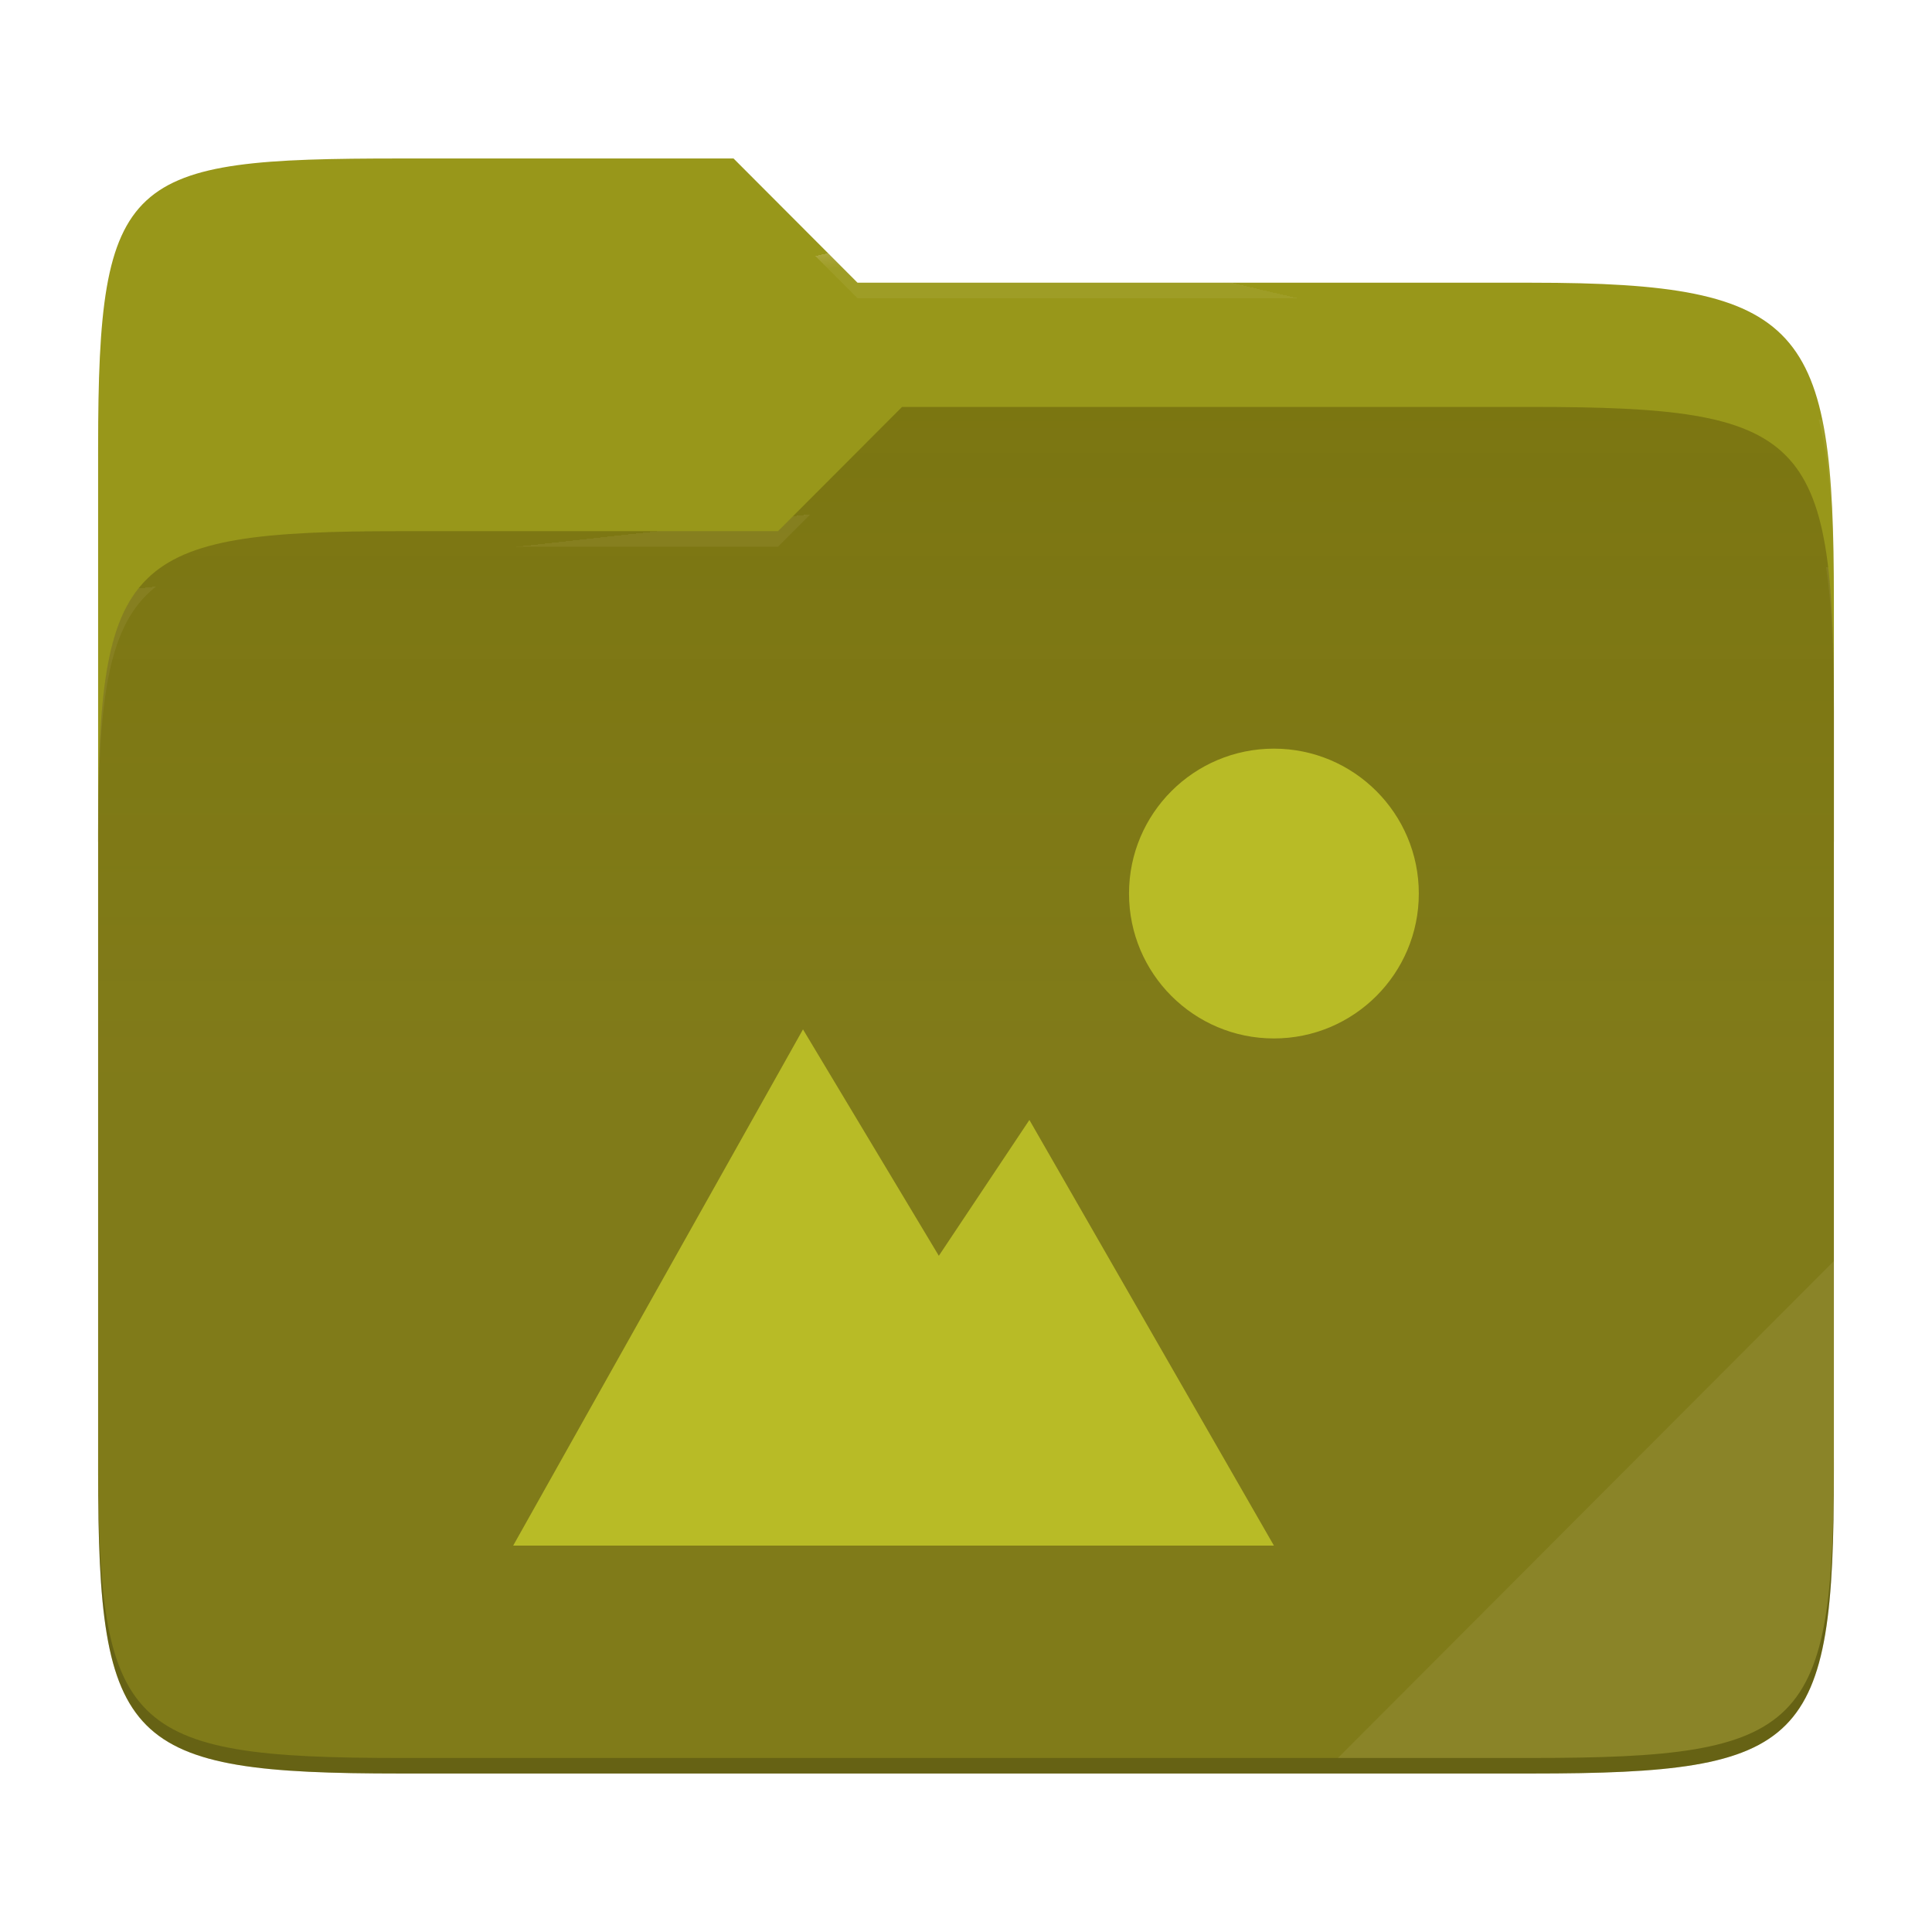
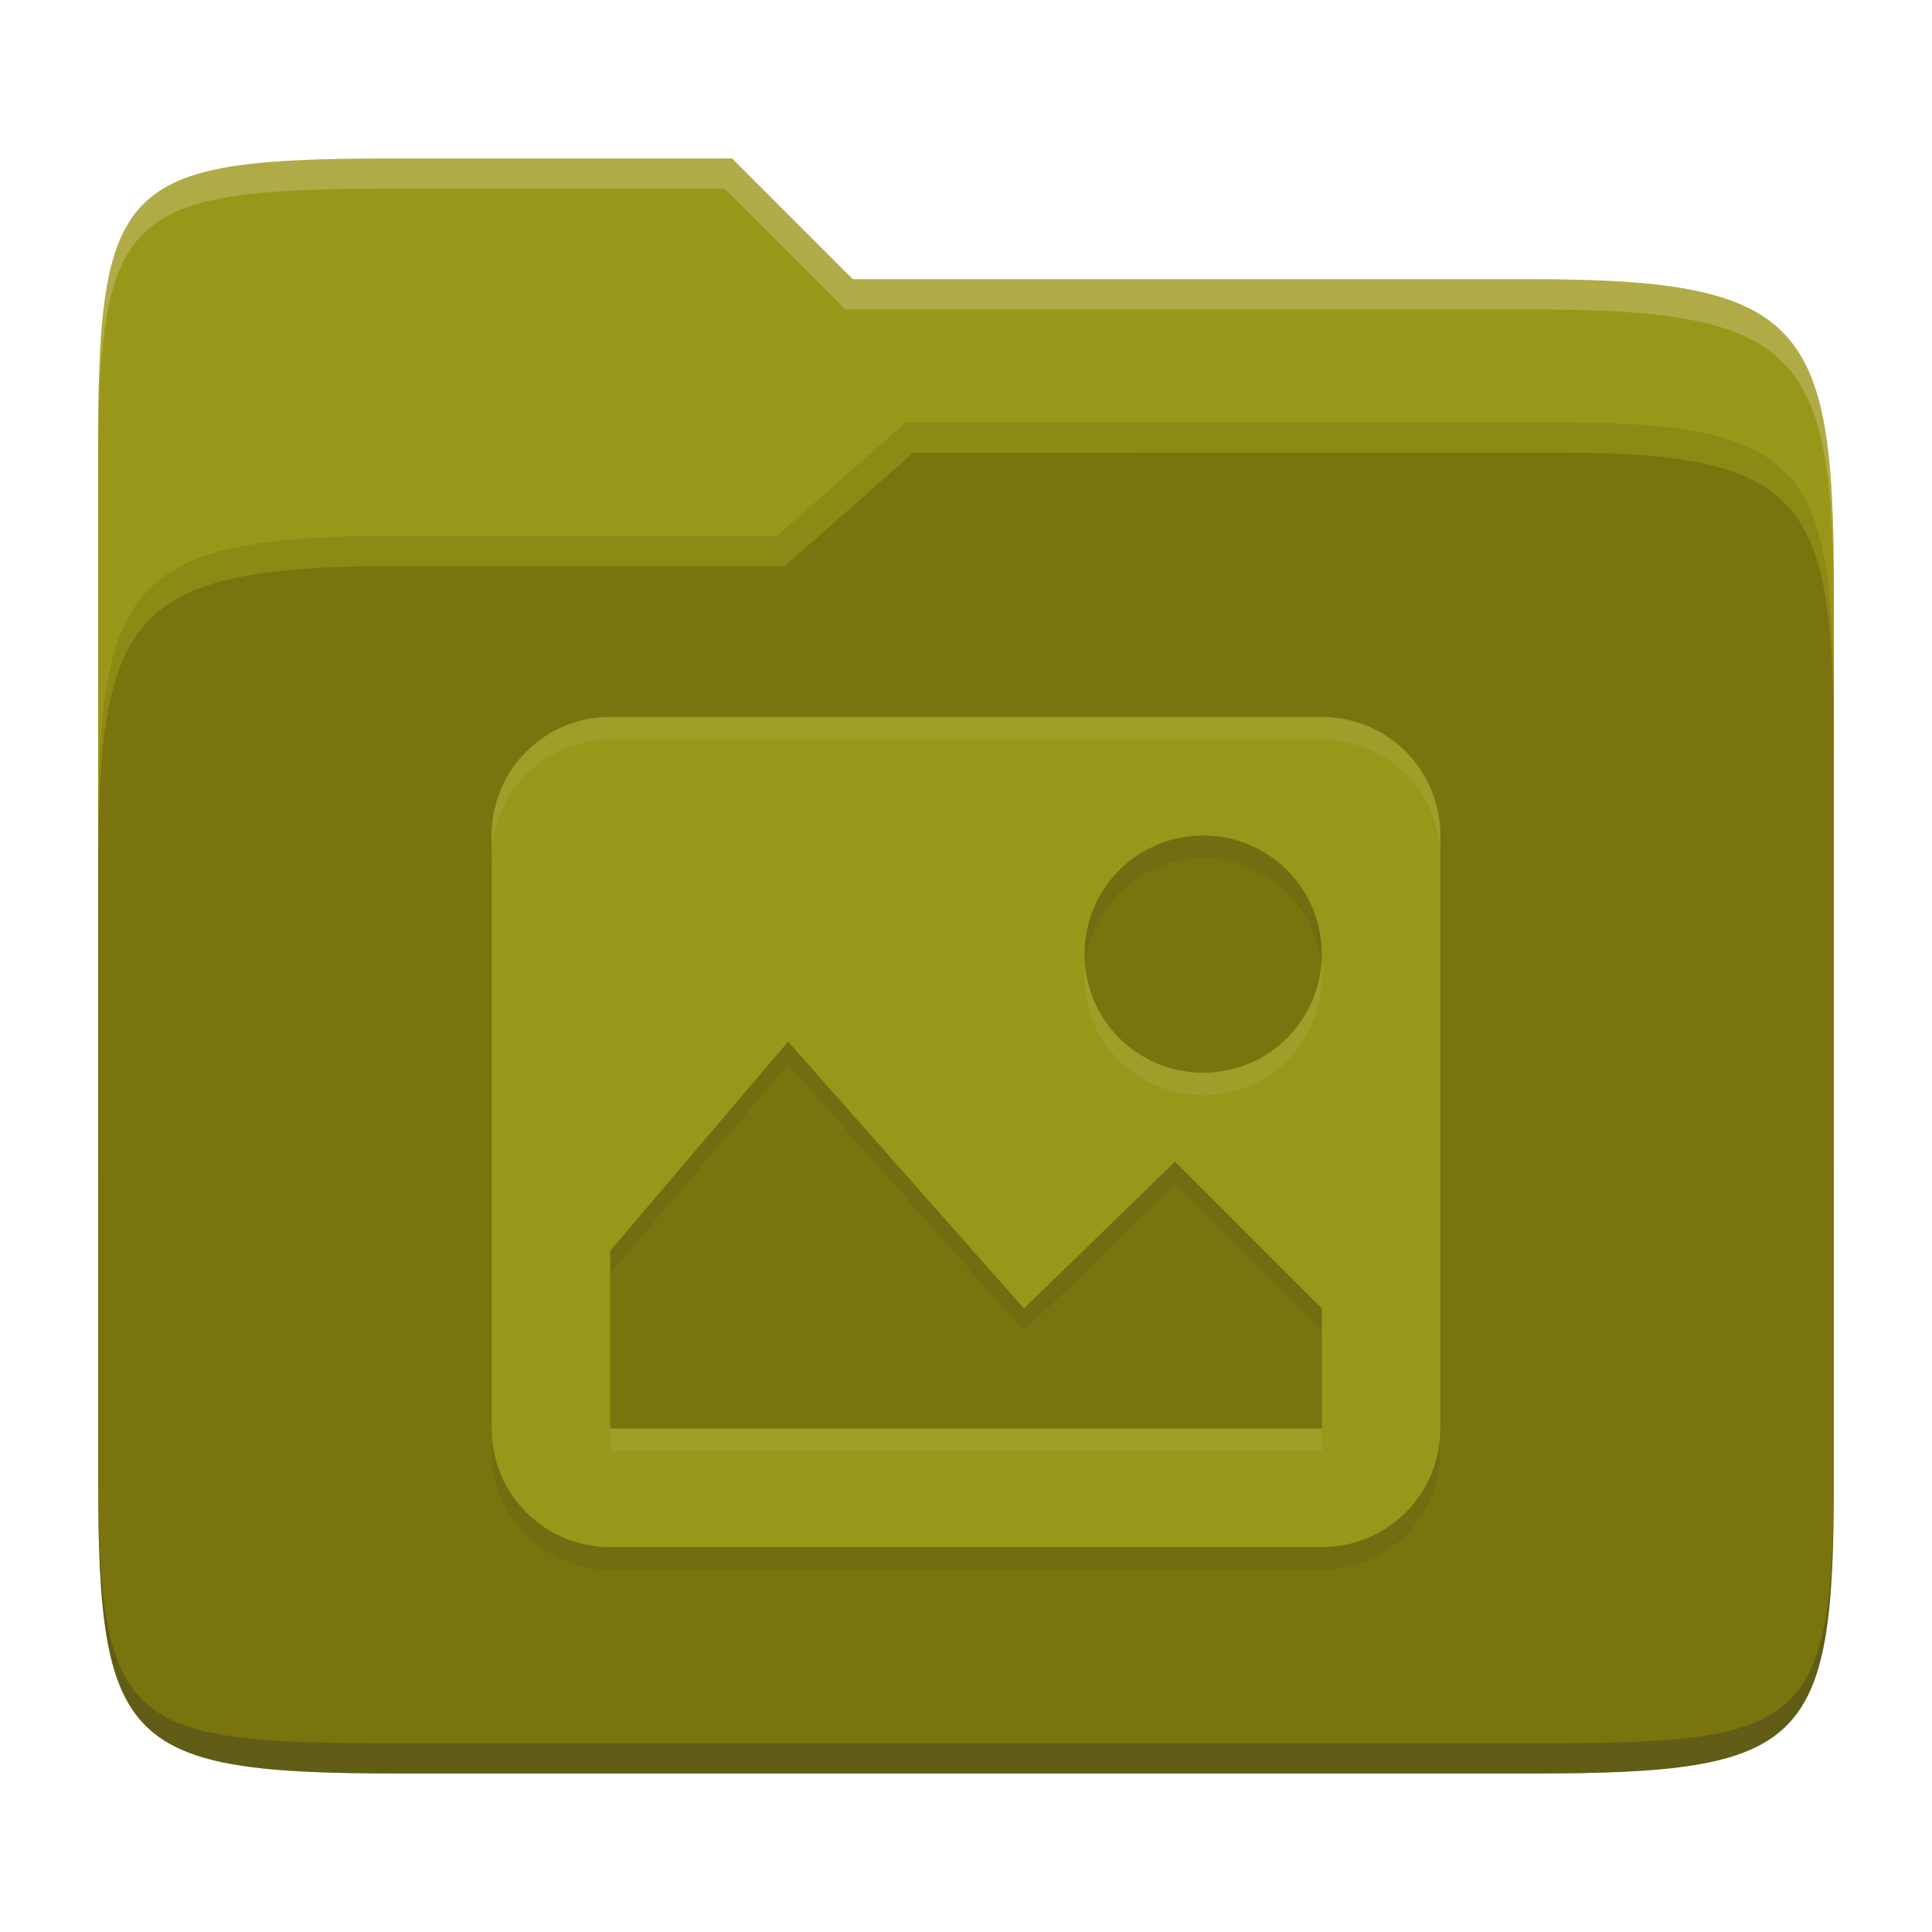
- <svg xmlns="http://www.w3.org/2000/svg" style="isolation:isolate" width="256" height="256">
-   <path fill="#98971a" d="M53.039 21C16.724 21 13 23.055 13 59.371v52.167h230V79.563c0-36.316-3.724-42.102-40.039-42.102h-89.336L97.198 21H53.039z" />
-   <path fill="#79740e" d="M53.039 70.384C16.722 70.384 13 74.114 13 110.429v84.524C13 231.269 16.722 235 53.039 235h149.922c36.317 0 40.039-3.731 40.039-40.047V93.969c0-36.316-3.722-40.047-40.039-40.047H119.53l-16.438 16.462H53.039z" />
-   <linearGradient id="a" x2="0" y1=".5" y2="-.5" gradientTransform="matrix(230 0 0 181.078 13 53.922)" gradientUnits="userSpaceOnUse">
-     <stop offset="0%" stop-color="#ebdbb2" stop-opacity=".07" />
-     <stop offset="67.282%" stop-color="#ebdbb2" stop-opacity="0" />
-   </linearGradient>
-   <path fill="url(#a)" d="M53.039 70.384C16.722 70.384 13 74.114 13 110.429v84.524C13 231.269 16.722 235 53.039 235h149.922c36.317 0 40.039-3.731 40.039-40.047V93.969c0-36.316-3.722-40.047-40.039-40.047H119.53l-16.438 16.462H53.039z" />
-   <g opacity=".4">
-     <radialGradient id="b" cx=".5" cy=".5" r=".272" fx=".5" fy=".136" gradientTransform="matrix(230 0 0 60.62 13 21)" gradientUnits="userSpaceOnUse">
-       <stop offset="0%" stop-color="#ebdbb2" />
-       <stop offset="100%" stop-color="#ebdbb2" stop-opacity=".204" />
-     </radialGradient>
-     <path fill="url(#b)" d="M53.039 21C16.724 21 13 23.055 13 59.371v2.059c0-36.316 3.724-38.373 40.039-38.373h44.159l16.427 16.461h89.336c36.315 0 40.039 5.786 40.039 42.102v-2.057c0-36.316-3.724-42.102-40.039-42.102h-89.336L97.198 21H53.039z" />
-   </g>
-   <g opacity=".4">
-     <radialGradient id="c" cx=".5" cy=".5" r=".272" fx=".482" fy=".211" gradientTransform="matrix(230 0 0 58.565 13 53.922)" gradientUnits="userSpaceOnUse">
-       <stop offset="0%" stop-color="#ebdbb2" />
-       <stop offset="100%" stop-color="#ebdbb2" stop-opacity=".204" />
-     </radialGradient>
-     <path fill="url(#c)" d="M119.53 53.922l-16.438 16.462H53.039C16.724 70.384 13 74.112 13 110.427v2.06c0-36.316 3.724-40.046 40.039-40.046h50.053l16.438-16.46h83.431c36.315 0 40.039 3.727 40.039 40.043v-2.057c0-36.316-3.724-40.045-40.039-40.045H119.53z" />
-   </g>
-   <path fill="#ebdbb2" opacity=".1" d="M243 167.096l-65.715 65.845h25.676c36.315 0 40.039-3.727 40.039-40.043v-25.802z" />
-   <path opacity=".2" d="M13 192.898v2.057C13 231.271 16.724 235 53.039 235h149.922c36.315 0 40.039-3.729 40.039-40.045v-2.057c0 36.316-3.724 40.043-40.039 40.043H53.039c-36.315 0-40.039-3.727-40.039-40.043z" />
-   <g fill="#b8bb26">
-     <path d="M168.8 99.2c-10.604 0-19.2 8.596-19.2 19.2s8.596 19.2 19.2 19.2 19.2-8.596 19.2-19.2-8.596-19.2-19.2-19.2zm-62.4 37.2L68 204.8h100.8l-32.4-56.4-12 18-18-30z" />
-   </g>
+ <svg xmlns="http://www.w3.org/2000/svg" width="256" height="256" version="1.1">
+   <path d="m53.047 21c-36.322 0-40.047 2.481-40.047 37.772v96.653h230v-77.055c0-35.291-3.678-41.37-40-41.37h-90l-16-16z" fill="#98971a" />
+   <path d="m53 71c-36.338 0-39.996 6.144-39.996 41.397v83.653c0 35.313 3.686 38.951 40.002 38.951h149.99c36.316 0 40-3.639 40-38.951v-99.621c0-33.574-2.687-40.428-36-40.428h-87l-17 15z" fill="#79740e" />
+   <path d="m243 193.99c0 35.291-3.653 37.006-39.974 37.006h-150.02c-36.319 0-40.005-1.715-40.005-37v2c0 35.641 4 39 40.005 39h150.02c36.399 0 39.974-3.727 39.974-38.998z" fill="#282828" opacity=".3" />
+   <path d="m120 56-17 15h-50c-36.156 0-39.996 5.917-39.996 41.433v4.141c0-35.295 3.684-41.574 39.996-41.574h51l17-15 86.001-0.011c33.136-0.004 35.999 7.05 35.999 40.591v-4.141c0-33.541-2.649-40.44-36-40.44z" fill="#b8bb26" opacity=".3" />
+   <path d="m97 21-43.953 1e-6c-36.322 0-40.052 2.451-40.052 37.744v3.91c0-35.291 3.682-37.655 40.005-37.655h43l16 16h91c36.322 0 40 5.989 40 41.281v-3.907c0-35.291-3.678-41.373-40-41.373h-90z" fill="#ebdbb2" opacity=".3" />
+   <path d="m80.857 98.001c-8.706 0-15.714 7.009-15.714 15.714v78.571c0 8.706 7.009 15.714 15.714 15.714h94.286c8.706 0 15.714-7.009 15.714-15.714v-78.571c0-8.706-7.009-15.714-15.714-15.714zm78.571 15.714c8.706 0 15.714 7.009 15.714 15.714 0 8.706-7.009 15.714-15.714 15.714-8.706 0-15.714-7.009-15.714-15.714 0-8.706 7.009-15.714 15.714-15.714zm-55 27.304 31.248 35.357 20.028-19.446 19.446 19.446v15.911h-94.286v-23.571l23.571-27.696z" fill="#282828" opacity=".1" />
+   <path d="m80.857 95c-8.706 0-15.714 7.009-15.714 15.714v78.571c0 8.706 7.009 15.714 15.714 15.714h94.286c8.706 0 15.714-7.009 15.714-15.714v-78.571c0-8.706-7.009-15.714-15.714-15.714zm78.571 15.714c8.706 0 15.714 7.009 15.714 15.714 0 8.706-7.009 15.714-15.714 15.714-8.706 0-15.714-7.009-15.714-15.714 0-8.706 7.009-15.714 15.714-15.714zm-55 27.304 31.248 35.357 20.028-19.446 19.446 19.446v15.911h-94.286v-23.571l23.571-27.696z" fill="#98971a" />
+   <path d="m80.857 95c-8.706 0-15.715 7.009-15.715 15.715v3c0-8.705 7.009-15.715 15.715-15.715h94.285c8.705 0 15.715 7.009 15.715 15.715v-3c0-8.706-7.009-15.715-15.715-15.715zm62.932 32.928c-0.046 0.494-0.074 0.994-0.074 1.5 0 8.705 7.007 15.715 15.713 15.715 8.705 0 15.715-7.009 15.715-15.715 0-0.506-0.03-1.006-0.076-1.5-0.751 7.996-7.44 14.215-15.639 14.215-8.199 0-14.888-6.219-15.639-14.215zm-62.926 61.357v3h94.287v-3z" fill="#ebdbb2" opacity=".1" />
</svg>
